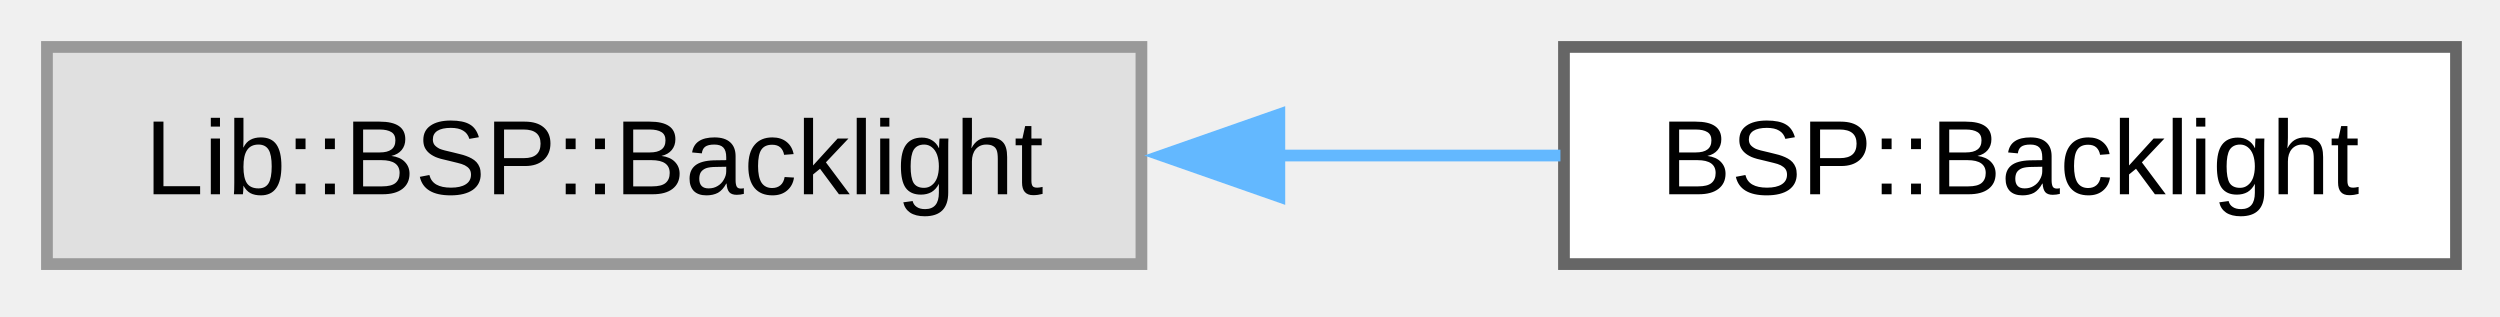
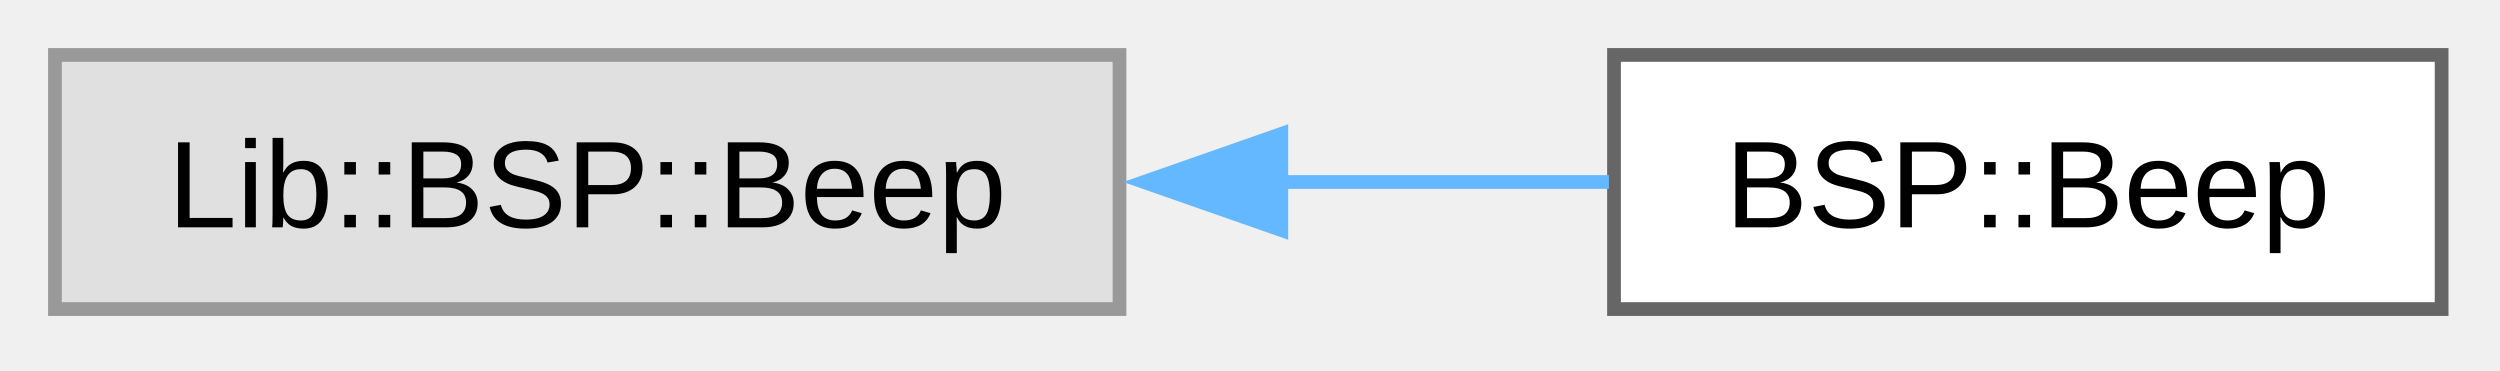
- <svg xmlns="http://www.w3.org/2000/svg" xmlns:xlink="http://www.w3.org/1999/xlink" width="213pt" height="27pt" viewBox="0.00 0.00 213.00 27.00">
+ <svg xmlns="http://www.w3.org/2000/svg" xmlns:xlink="http://www.w3.org/1999/xlink" width="182pt" height="27pt" viewBox="0.00 0.00 182.00 27.00">
  <g id="graph0" class="graph" transform="scale(1 1) rotate(0) translate(4 22.5)">
    <g id="Node000000" class="node">
      <g id="a_Node000000">
        <a xlink:title=" ">
-           <polygon fill="#e0e0e0" stroke="#999999" points="93.25,-18.5 0,-18.5 0,0 93.25,0 93.25,-18.5" />
-           <text xml:space="preserve" text-anchor="middle" x="46.62" y="-5.95" font-family="Arial" font-size="9.00">Lib::BSP::Backlight</text>
+           <polygon fill="#e0e0e0" stroke="#999999" points="77.5,-18.5 0,-18.5 0,0 77.5,0 77.5,-18.5" />
+           <text xml:space="preserve" text-anchor="middle" x="38.75" y="-5.95" font-family="Arial" font-size="9.00">Lib::BSP::Beep</text>
        </a>
      </g>
    </g>
    <g id="Node000001" class="node">
      <g id="a_Node000001">
-         <a xlink:href="d2/ddb/class_b_s_p_1_1_backlight.html" target="_top" xlink:title="Hardware-specific backlight controller.">
-           <polygon fill="white" stroke="#666666" points="205.25,-18.5 129.25,-18.5 129.25,0 205.25,0 205.25,-18.5" />
-           <text xml:space="preserve" text-anchor="middle" x="167.25" y="-5.95" font-family="Arial" font-size="9.00">BSP::Backlight</text>
+         <a xlink:href="dc/d36/class_b_s_p_1_1_beep.html" target="_top" xlink:title="Beep adaptation for STM32 BSP.">
+           <polygon fill="white" stroke="#666666" points="173.75,-18.5 113.5,-18.5 113.5,0 173.75,0 173.75,-18.5" />
+           <text xml:space="preserve" text-anchor="middle" x="143.62" y="-5.95" font-family="Arial" font-size="9.00">BSP::Beep</text>
        </a>
      </g>
    </g>
-     <g id="edge4_Node000000_Node000001" class="edge">
-       <g id="a_edge4_Node000000_Node000001">
+     <g id="edge5_Node000000_Node000001" class="edge">
+       <g id="a_edge5_Node000000_Node000001">
        <a xlink:title=" ">
-           <path fill="none" stroke="#63b8ff" d="M104.93,-9.25C113.09,-9.25 121.3,-9.25 128.95,-9.25" />
-           <polygon fill="#63b8ff" stroke="#63b8ff" points="105,-5.75 95,-9.25 105,-12.75 105,-5.75" />
+           <path fill="none" stroke="#63b8ff" d="M89.2,-9.25C97.39,-9.25 105.64,-9.25 113.13,-9.25" />
+           <polygon fill="#63b8ff" stroke="#63b8ff" points="89.28,-5.75 79.28,-9.25 89.28,-12.75 89.28,-5.75" />
        </a>
      </g>
    </g>
  </g>
</svg>
